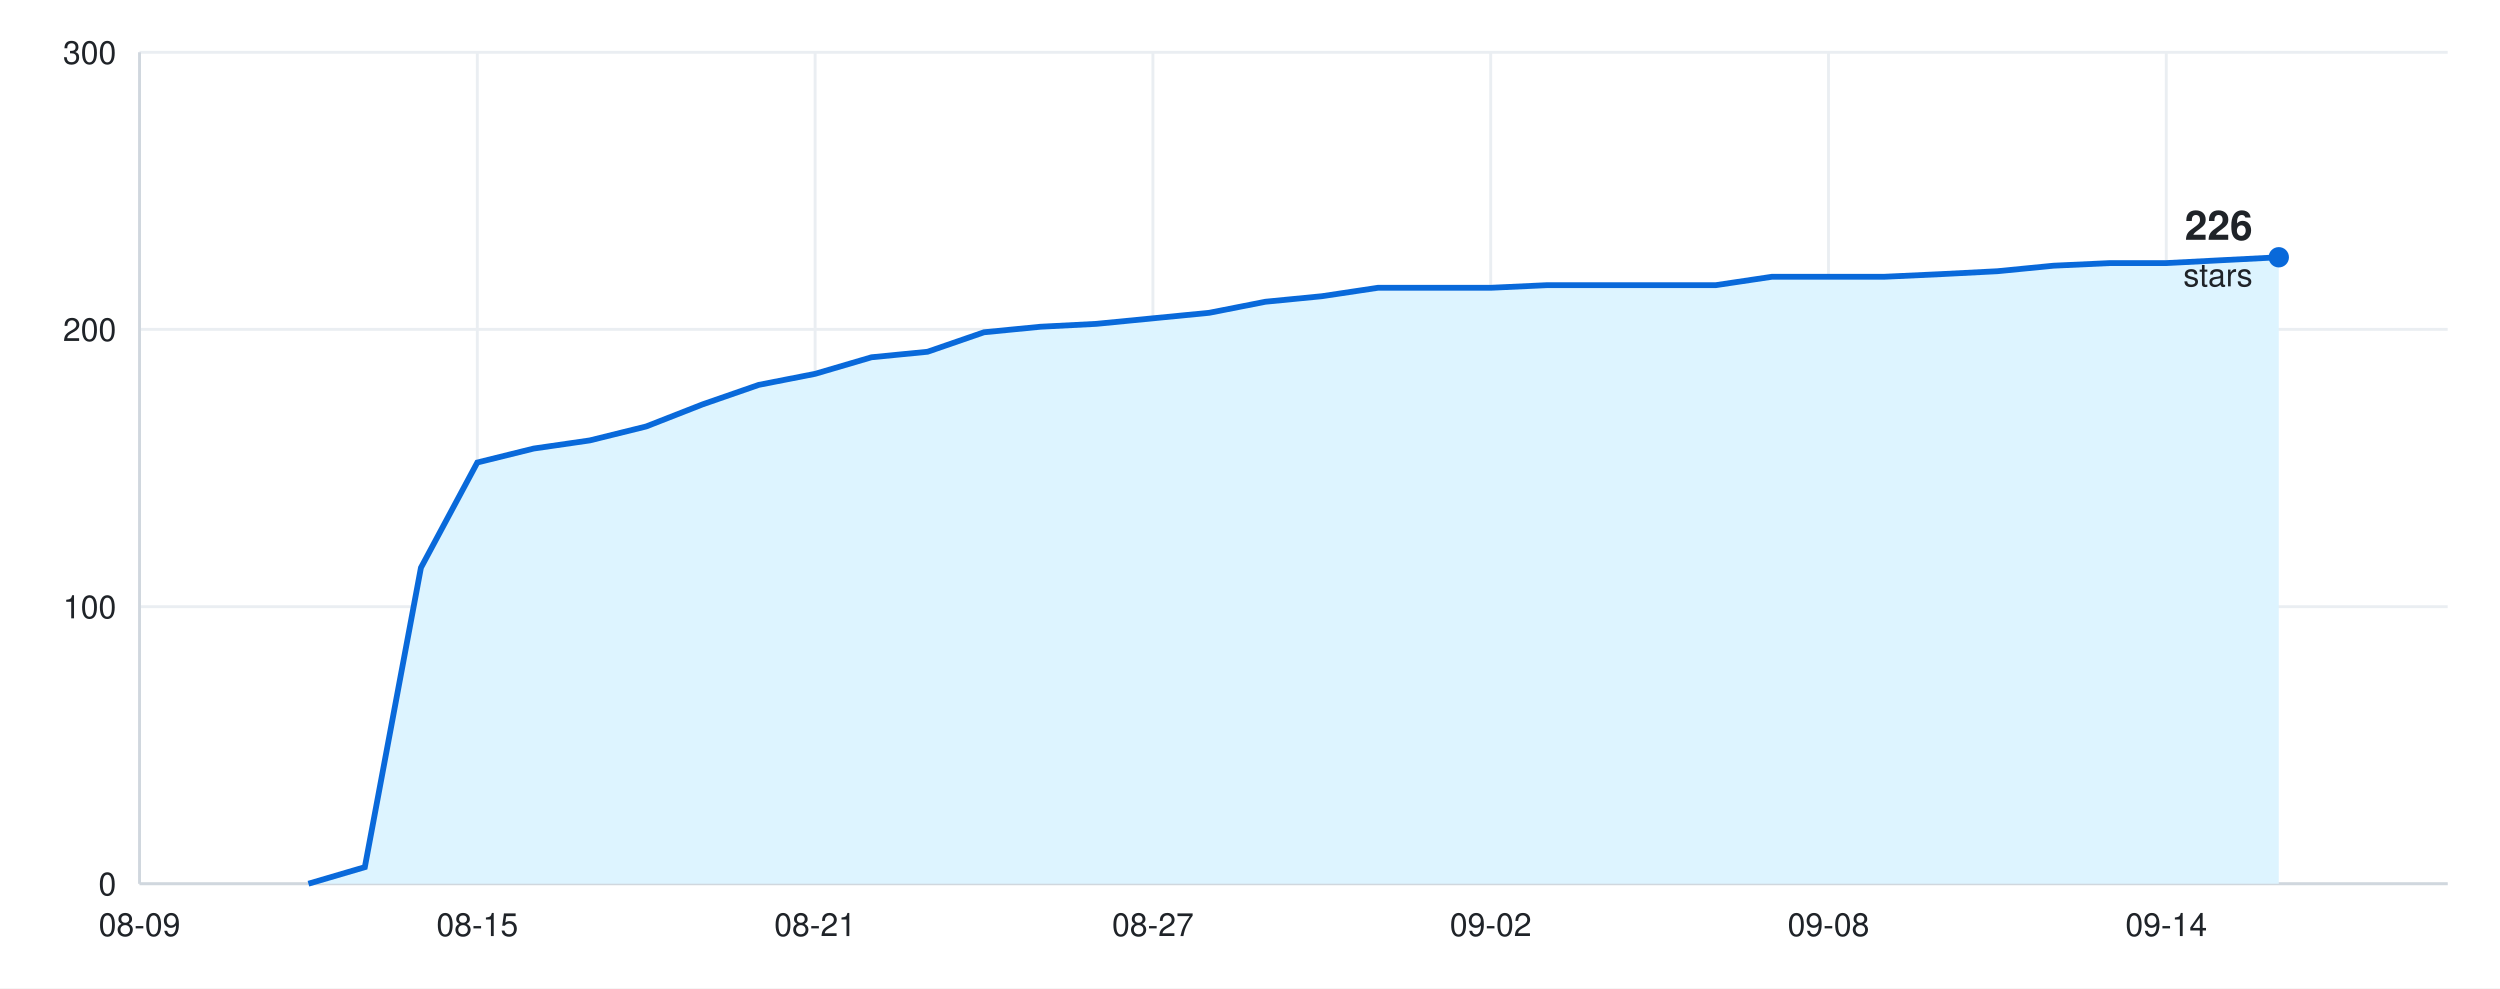
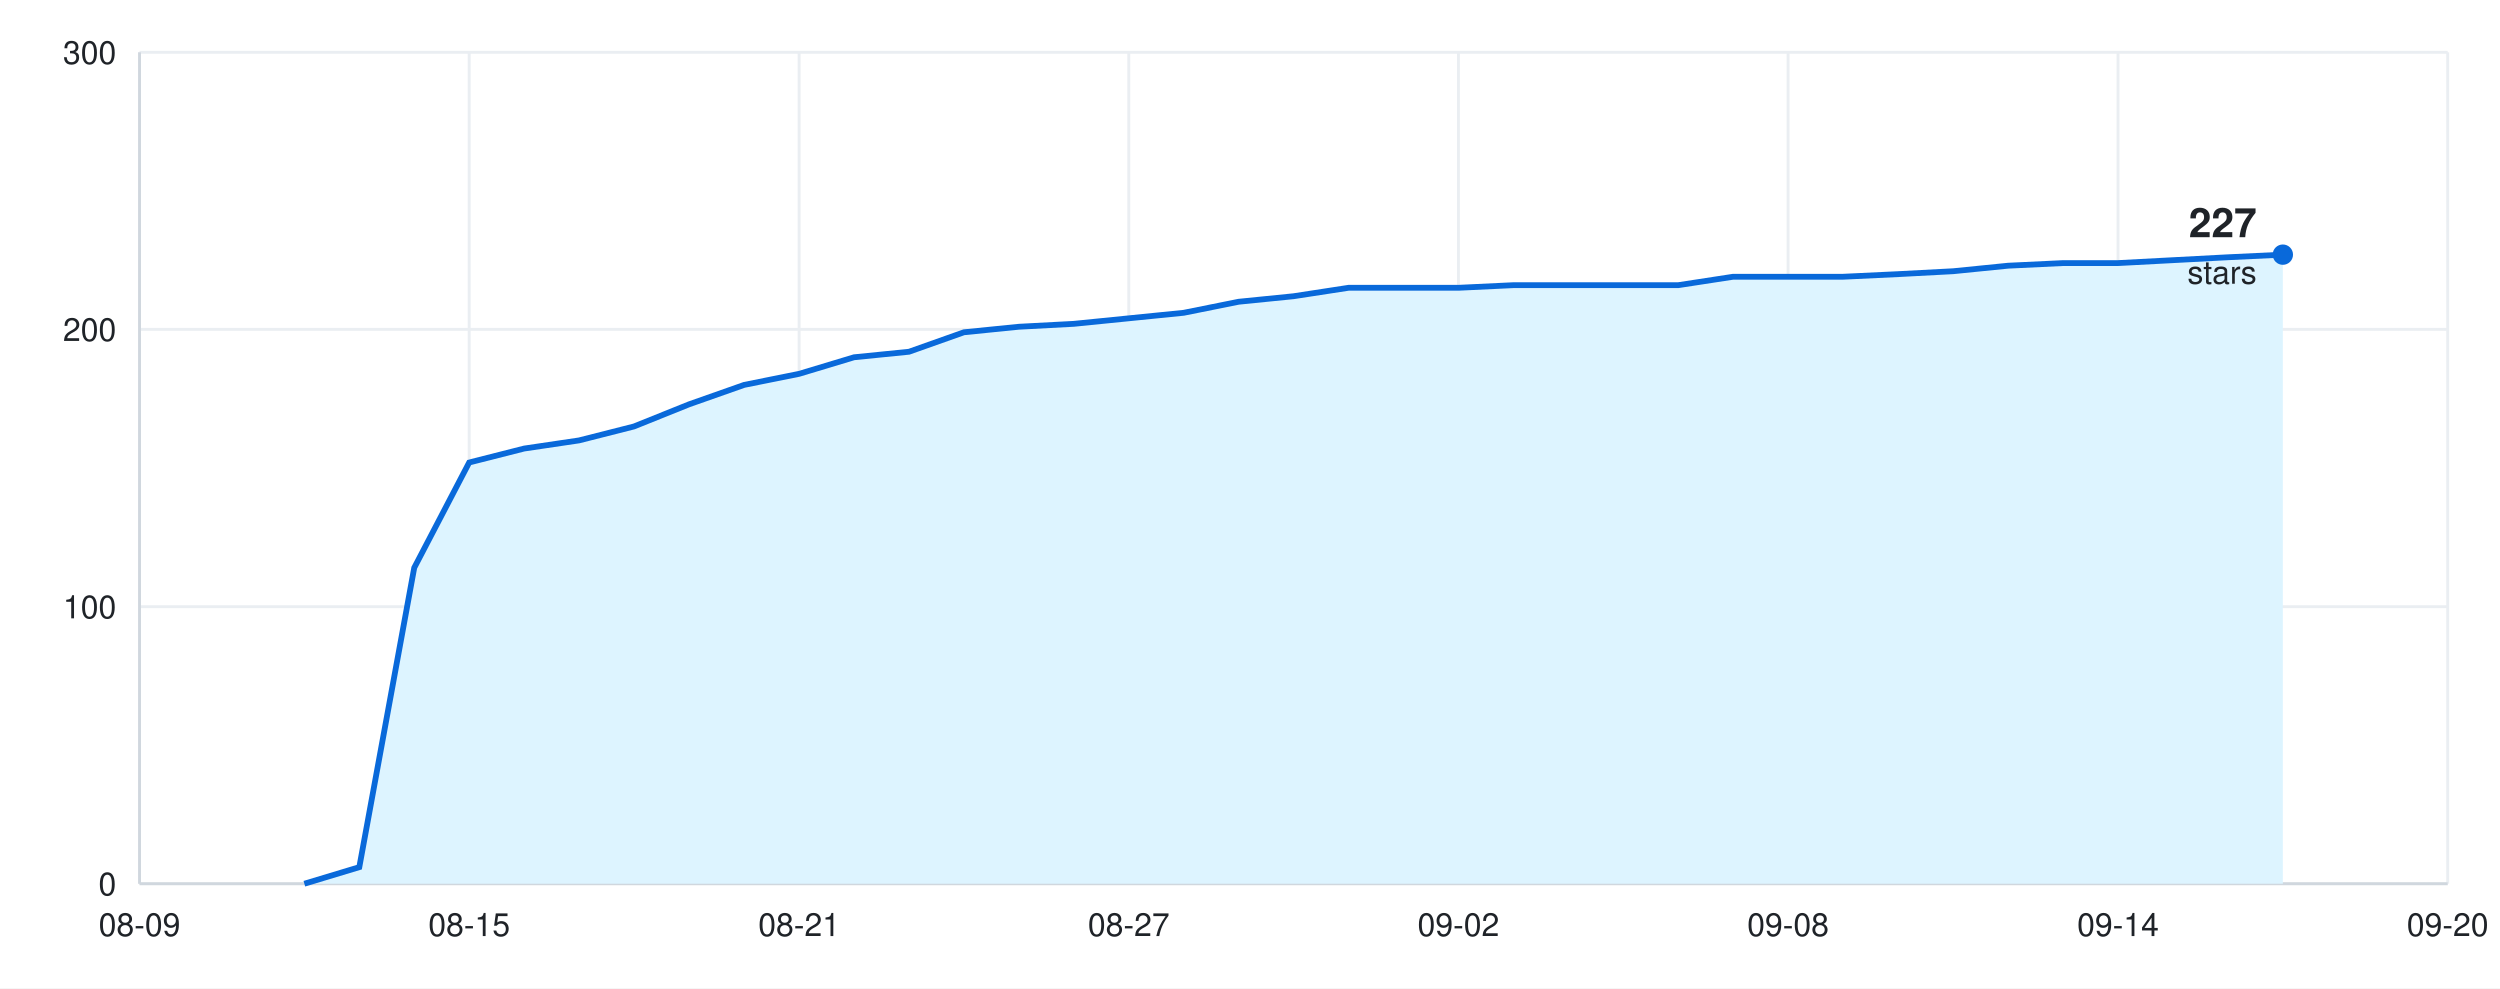
<svg xmlns="http://www.w3.org/2000/svg" width="860" height="340" viewBox="0 0 860 340" font-family="-apple-system, BlinkMacSystemFont, &quot;Segoe UI&quot;, Helvetica, Arial, sans-serif">
  <rect width="860" height="340" fill="#ffffff" />
  <line x1="48" y1="304.0" x2="842" y2="304.0" stroke="#eaeef2" />
  <text x="40" y="308.0" font-size="11" fill="#1f2328" text-anchor="end">0</text>
  <line x1="48" y1="208.7" x2="842" y2="208.7" stroke="#eaeef2" />
  <text x="40" y="212.7" font-size="11" fill="#1f2328" text-anchor="end">100</text>
  <line x1="48" y1="113.3" x2="842" y2="113.3" stroke="#eaeef2" />
  <text x="40" y="117.3" font-size="11" fill="#1f2328" text-anchor="end">200</text>
  <line x1="48" y1="18.0" x2="842" y2="18.0" stroke="#eaeef2" />
  <text x="40" y="22.0" font-size="11" fill="#1f2328" text-anchor="end">300</text>
  <line x1="48.0" y1="18" x2="48.0" y2="304" stroke="#eaeef2" />
  <text x="48.0" y="322" font-size="11" fill="#1f2328" text-anchor="middle">08-09</text>
-   <line x1="164.2" y1="18" x2="164.2" y2="304" stroke="#eaeef2" />
-   <text x="164.2" y="322" font-size="11" fill="#1f2328" text-anchor="middle">08-15</text>
-   <line x1="280.4" y1="18" x2="280.4" y2="304" stroke="#eaeef2" />
-   <text x="280.4" y="322" font-size="11" fill="#1f2328" text-anchor="middle">08-21</text>
-   <line x1="396.6" y1="18" x2="396.6" y2="304" stroke="#eaeef2" />
-   <text x="396.6" y="322" font-size="11" fill="#1f2328" text-anchor="middle">08-27</text>
-   <line x1="512.8" y1="18" x2="512.8" y2="304" stroke="#eaeef2" />
-   <text x="512.8" y="322" font-size="11" fill="#1f2328" text-anchor="middle">09-02</text>
-   <line x1="629.0" y1="18" x2="629.0" y2="304" stroke="#eaeef2" />
-   <text x="629.0" y="322" font-size="11" fill="#1f2328" text-anchor="middle">09-08</text>
-   <line x1="745.2" y1="18" x2="745.2" y2="304" stroke="#eaeef2" />
-   <text x="745.2" y="322" font-size="11" fill="#1f2328" text-anchor="middle">09-14</text>
+   <line x1="161.4" y1="18" x2="161.4" y2="304" stroke="#eaeef2" />
+   <text x="161.4" y="322" font-size="11" fill="#1f2328" text-anchor="middle">08-15</text>
+   <line x1="274.9" y1="18" x2="274.9" y2="304" stroke="#eaeef2" />
+   <text x="274.9" y="322" font-size="11" fill="#1f2328" text-anchor="middle">08-21</text>
+   <line x1="388.3" y1="18" x2="388.3" y2="304" stroke="#eaeef2" />
+   <text x="388.3" y="322" font-size="11" fill="#1f2328" text-anchor="middle">08-27</text>
+   <line x1="501.7" y1="18" x2="501.7" y2="304" stroke="#eaeef2" />
+   <text x="501.7" y="322" font-size="11" fill="#1f2328" text-anchor="middle">09-02</text>
+   <line x1="615.1" y1="18" x2="615.1" y2="304" stroke="#eaeef2" />
+   <text x="615.1" y="322" font-size="11" fill="#1f2328" text-anchor="middle">09-08</text>
+   <line x1="728.6" y1="18" x2="728.6" y2="304" stroke="#eaeef2" />
+   <text x="728.6" y="322" font-size="11" fill="#1f2328" text-anchor="middle">09-14</text>
+   <line x1="842.0" y1="18" x2="842.0" y2="304" stroke="#eaeef2" />
+   <text x="842.0" y="322" font-size="11" fill="#1f2328" text-anchor="middle">09-20</text>
  <line x1="48" y1="304" x2="842" y2="304" stroke="#d0d7de" />
  <line x1="48" y1="18" x2="48" y2="304" stroke="#d0d7de" />
-   <path d="M48 304 L106.1 304.0 L125.5 298.3 L144.8 195.3 L164.2 159.1 L183.6 154.3 L202.9 151.5 L222.3 146.7 L241.7 139.1 L261.0 132.4 L280.4 128.6 L299.8 122.9 L319.1 121.0 L338.5 114.3 L357.9 112.4 L377.2 111.4 L396.6 109.5 L416.0 107.6 L435.3 103.8 L454.7 101.9 L474.0 99.0 L493.4 99.0 L512.8 99.0 L532.1 98.1 L551.5 98.1 L570.9 98.1 L590.2 98.1 L609.6 95.2 L629.0 95.2 L648.3 95.2 L667.7 94.3 L687.1 93.3 L706.4 91.4 L725.8 90.5 L745.2 90.5 L764.5 89.5 L783.9 88.5 L783.9 304 Z" fill="#ddf4ff" />
-   <path d="M106.1 304.0 L125.5 298.3 L144.8 195.3 L164.2 159.1 L183.6 154.3 L202.9 151.5 L222.3 146.7 L241.7 139.1 L261.0 132.4 L280.4 128.6 L299.8 122.9 L319.1 121.0 L338.5 114.3 L357.9 112.4 L377.2 111.4 L396.6 109.5 L416.0 107.6 L435.3 103.8 L454.7 101.9 L474.0 99.0 L493.4 99.0 L512.8 99.0 L532.1 98.1 L551.5 98.1 L570.9 98.1 L590.2 98.1 L609.6 95.2 L629.0 95.2 L648.3 95.2 L667.7 94.3 L687.1 93.3 L706.4 91.4 L725.8 90.5 L745.2 90.5 L764.5 89.5 L783.9 88.5" fill="none" stroke="#0969da" stroke-width="2" />
-   <circle cx="783.9" cy="88.5" r="3.5" fill="#0969da" />
-   <text x="774.9" y="82.5" font-size="14" font-weight="600" fill="#1f2328" text-anchor="end">226</text>
-   <text x="774.9" y="98.5" font-size="11" fill="#1f2328" text-anchor="end">stars</text>
+   <path d="M48 304 L104.7 304.0 L123.6 298.3 L142.5 195.3 L161.4 159.1 L180.3 154.3 L199.2 151.5 L218.1 146.7 L237.0 139.1 L256.0 132.4 L274.9 128.6 L293.8 122.9 L312.7 121.0 L331.6 114.3 L350.5 112.4 L369.4 111.4 L388.3 109.5 L407.2 107.6 L426.1 103.8 L445.0 101.9 L463.9 99.0 L482.8 99.0 L501.7 99.0 L520.6 98.1 L539.5 98.1 L558.4 98.1 L577.3 98.1 L596.2 95.2 L615.1 95.2 L634.0 95.2 L653.0 94.3 L671.9 93.3 L690.8 91.4 L709.7 90.5 L728.6 90.5 L747.5 89.5 L766.4 88.5 L785.3 87.6 L785.3 304 Z" fill="#ddf4ff" />
+   <path d="M104.7 304.0 L123.6 298.3 L142.5 195.3 L161.4 159.1 L180.3 154.3 L199.2 151.5 L218.1 146.7 L237.0 139.1 L256.0 132.4 L274.9 128.6 L293.8 122.9 L312.7 121.0 L331.6 114.3 L350.5 112.4 L369.4 111.4 L388.3 109.5 L407.2 107.6 L426.1 103.8 L445.0 101.9 L463.9 99.0 L482.8 99.0 L501.7 99.0 L520.6 98.1 L539.5 98.1 L558.4 98.1 L577.3 98.1 L596.2 95.2 L615.1 95.2 L634.0 95.2 L653.0 94.3 L671.9 93.3 L690.8 91.4 L709.7 90.5 L728.6 90.5 L747.5 89.5 L766.4 88.5 L785.3 87.6" fill="none" stroke="#0969da" stroke-width="2" />
+   <circle cx="785.3" cy="87.6" r="3.5" fill="#0969da" />
+   <text x="776.3" y="81.6" font-size="14" font-weight="600" fill="#1f2328" text-anchor="end">227</text>
+   <text x="776.3" y="97.6" font-size="11" fill="#1f2328" text-anchor="end">stars</text>
</svg>
